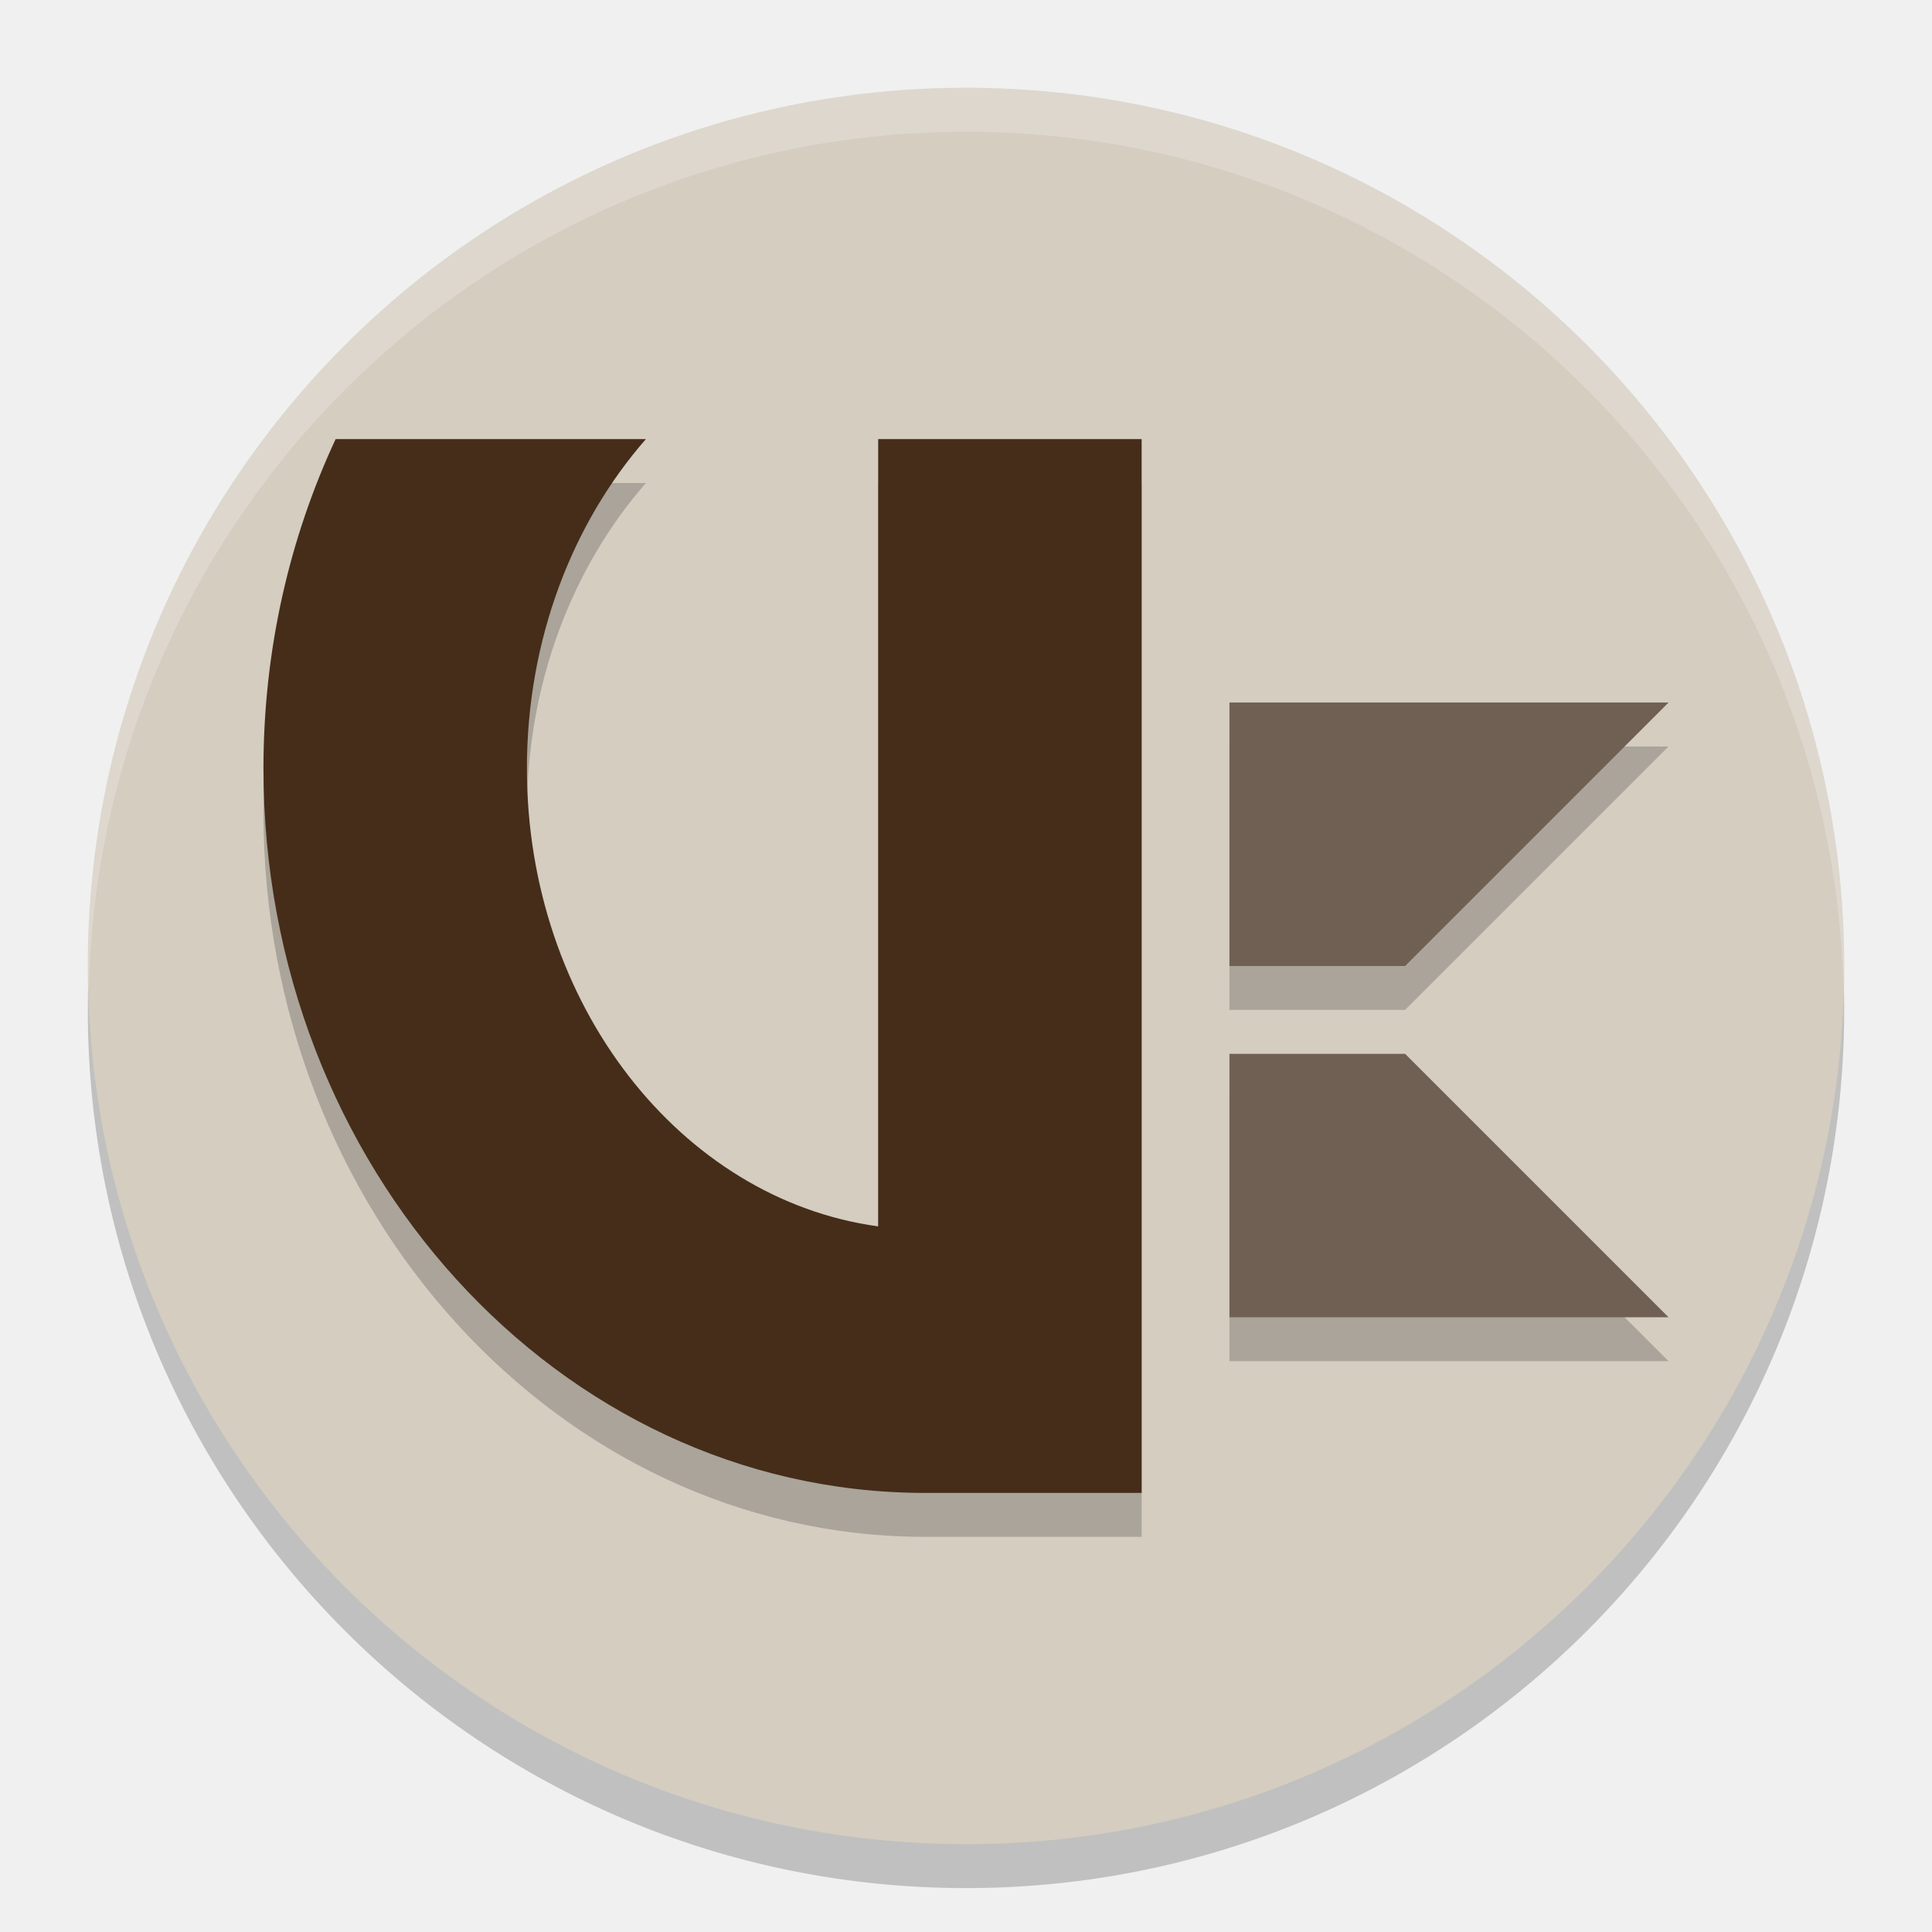
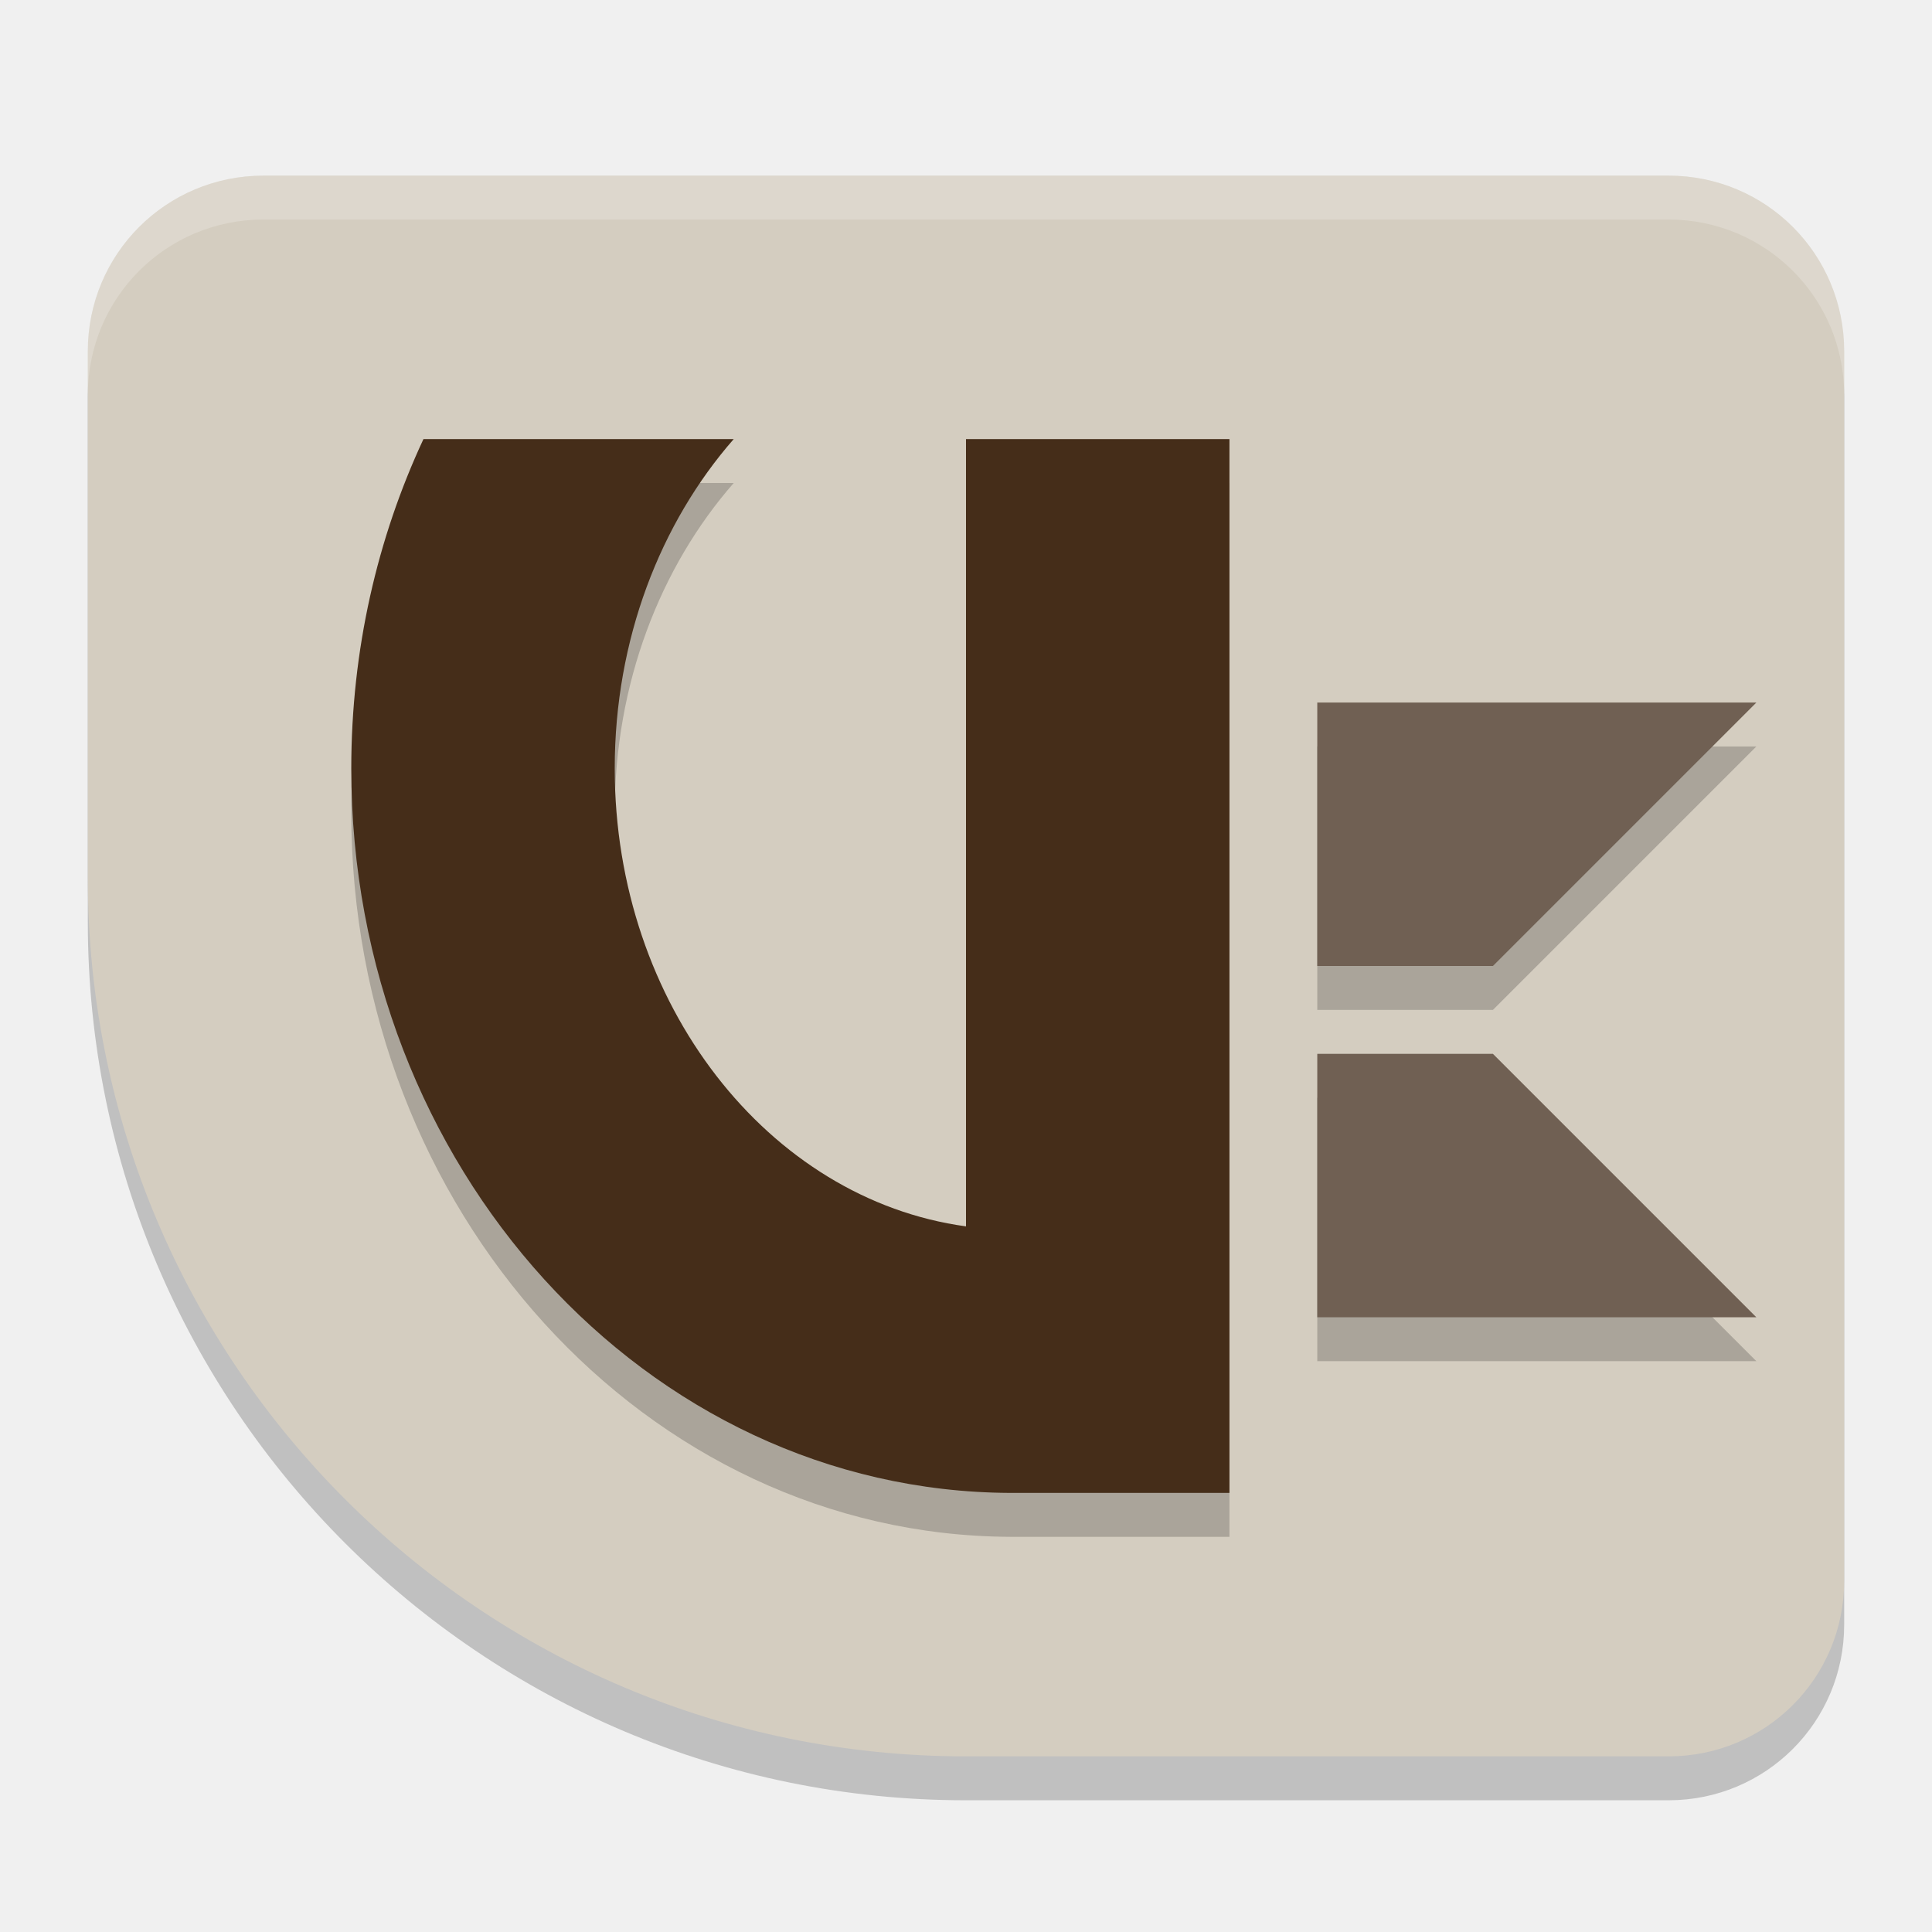
<svg xmlns="http://www.w3.org/2000/svg" width="22" height="22" version="1.1">
-   <circle cx="11" cy="11.5" r="10" style="opacity:.2" />
-   <circle cx="11" cy="11" r="10" style="fill:#d4cdc0" />
-   <path d="M 11,1 A 10,10 0 0 0 1,11 10,10 0 0 0 1.011,11.291 10,10 0 0 1 11,1.5 10,10 0 0 1 20.989,11.209 10,10 0 0 0 21,11 10,10 0 0 0 11,1 Z" style="fill:#ffffff;opacity:.2" />
-   <path d="m3.822 5.5c-0.525 1.126-0.822 2.4-0.822 3.75 0 4.537 3.361 8.23 7.5 8.25h2.5v-12h-3v8.965c-2.249-0.307-4-2.529-4-5.215 0-1.468 0.52-2.796 1.355-3.75zm10.178 3v3h2l3-3zm0 4v3h5l-3-3z" style="opacity:.2" />
-   <path d="m14 12v3h5l-3-3z" style="fill:#706053" />
-   <path d="m14 8v3h2l3-3z" style="fill:#706053" />
-   <path d="M 3.822,5 C 3.297,6.126 3,7.4 3,8.75 3,13.287 6.361,16.98 10.5,17 H 13 V 5 h -3 v 8.965 C 7.751,13.658 6,11.436 6,8.75 6,7.282 6.52,5.954 7.355,5 Z" style="fill:#452d19" />
+   <path d="m3 2.5c-1.108 0-2 0.892-2 2v6c0 5.523 4.477 10 10 10h8c1.108 0 2-0.892 2-2v-14c0-1.108-0.892-2-2-2z" style="opacity:.2" />
+   <path d="m3 2c-1.108 0-2 0.892-2 2v6c0 5.523 4.477 10 10 10h8c1.108 0 2-0.892 2-2v-14c0-1.108-0.892-2-2-2z" style="fill:#d4cdc0" />
+   <path d="m3 2c-1.108 0-2 0.892-2 2v0.5c0-1.108 0.892-2 2-2h16c1.108 0 2 0.892 2 2v-0.5c0-1.108-0.892-2-2-2z" style="fill:#ffffff;opacity:.2" />
+   <path d="m4.822 5.5c-0.525 1.126-0.822 2.4-0.822 3.75 0 4.537 3.361 8.23 7.5 8.25h2.5v-12h-3v8.965c-2.249-0.307-4-2.529-4-5.215 0-1.468 0.52-2.796 1.355-3.75zm10.178 3v3h2l3-3zm0 4v3h5l-3-3z" style="opacity:.2" />
+   <path d="m15 12v3h5l-3-3z" style="fill:#706053" />
+   <path d="m15 8v3h2l3-3z" style="fill:#706053" />
+   <path d="M 4.822,5 C 4.297,6.126 4,7.4 4,8.75 4,13.287 7.361,16.98 11.5,17 H 14 V 5 h -3 v 8.965 C 8.751,13.658 7,11.436 7,8.75 7,7.282 7.52,5.954 8.355,5 Z" style="fill:#452d19" />
</svg>
